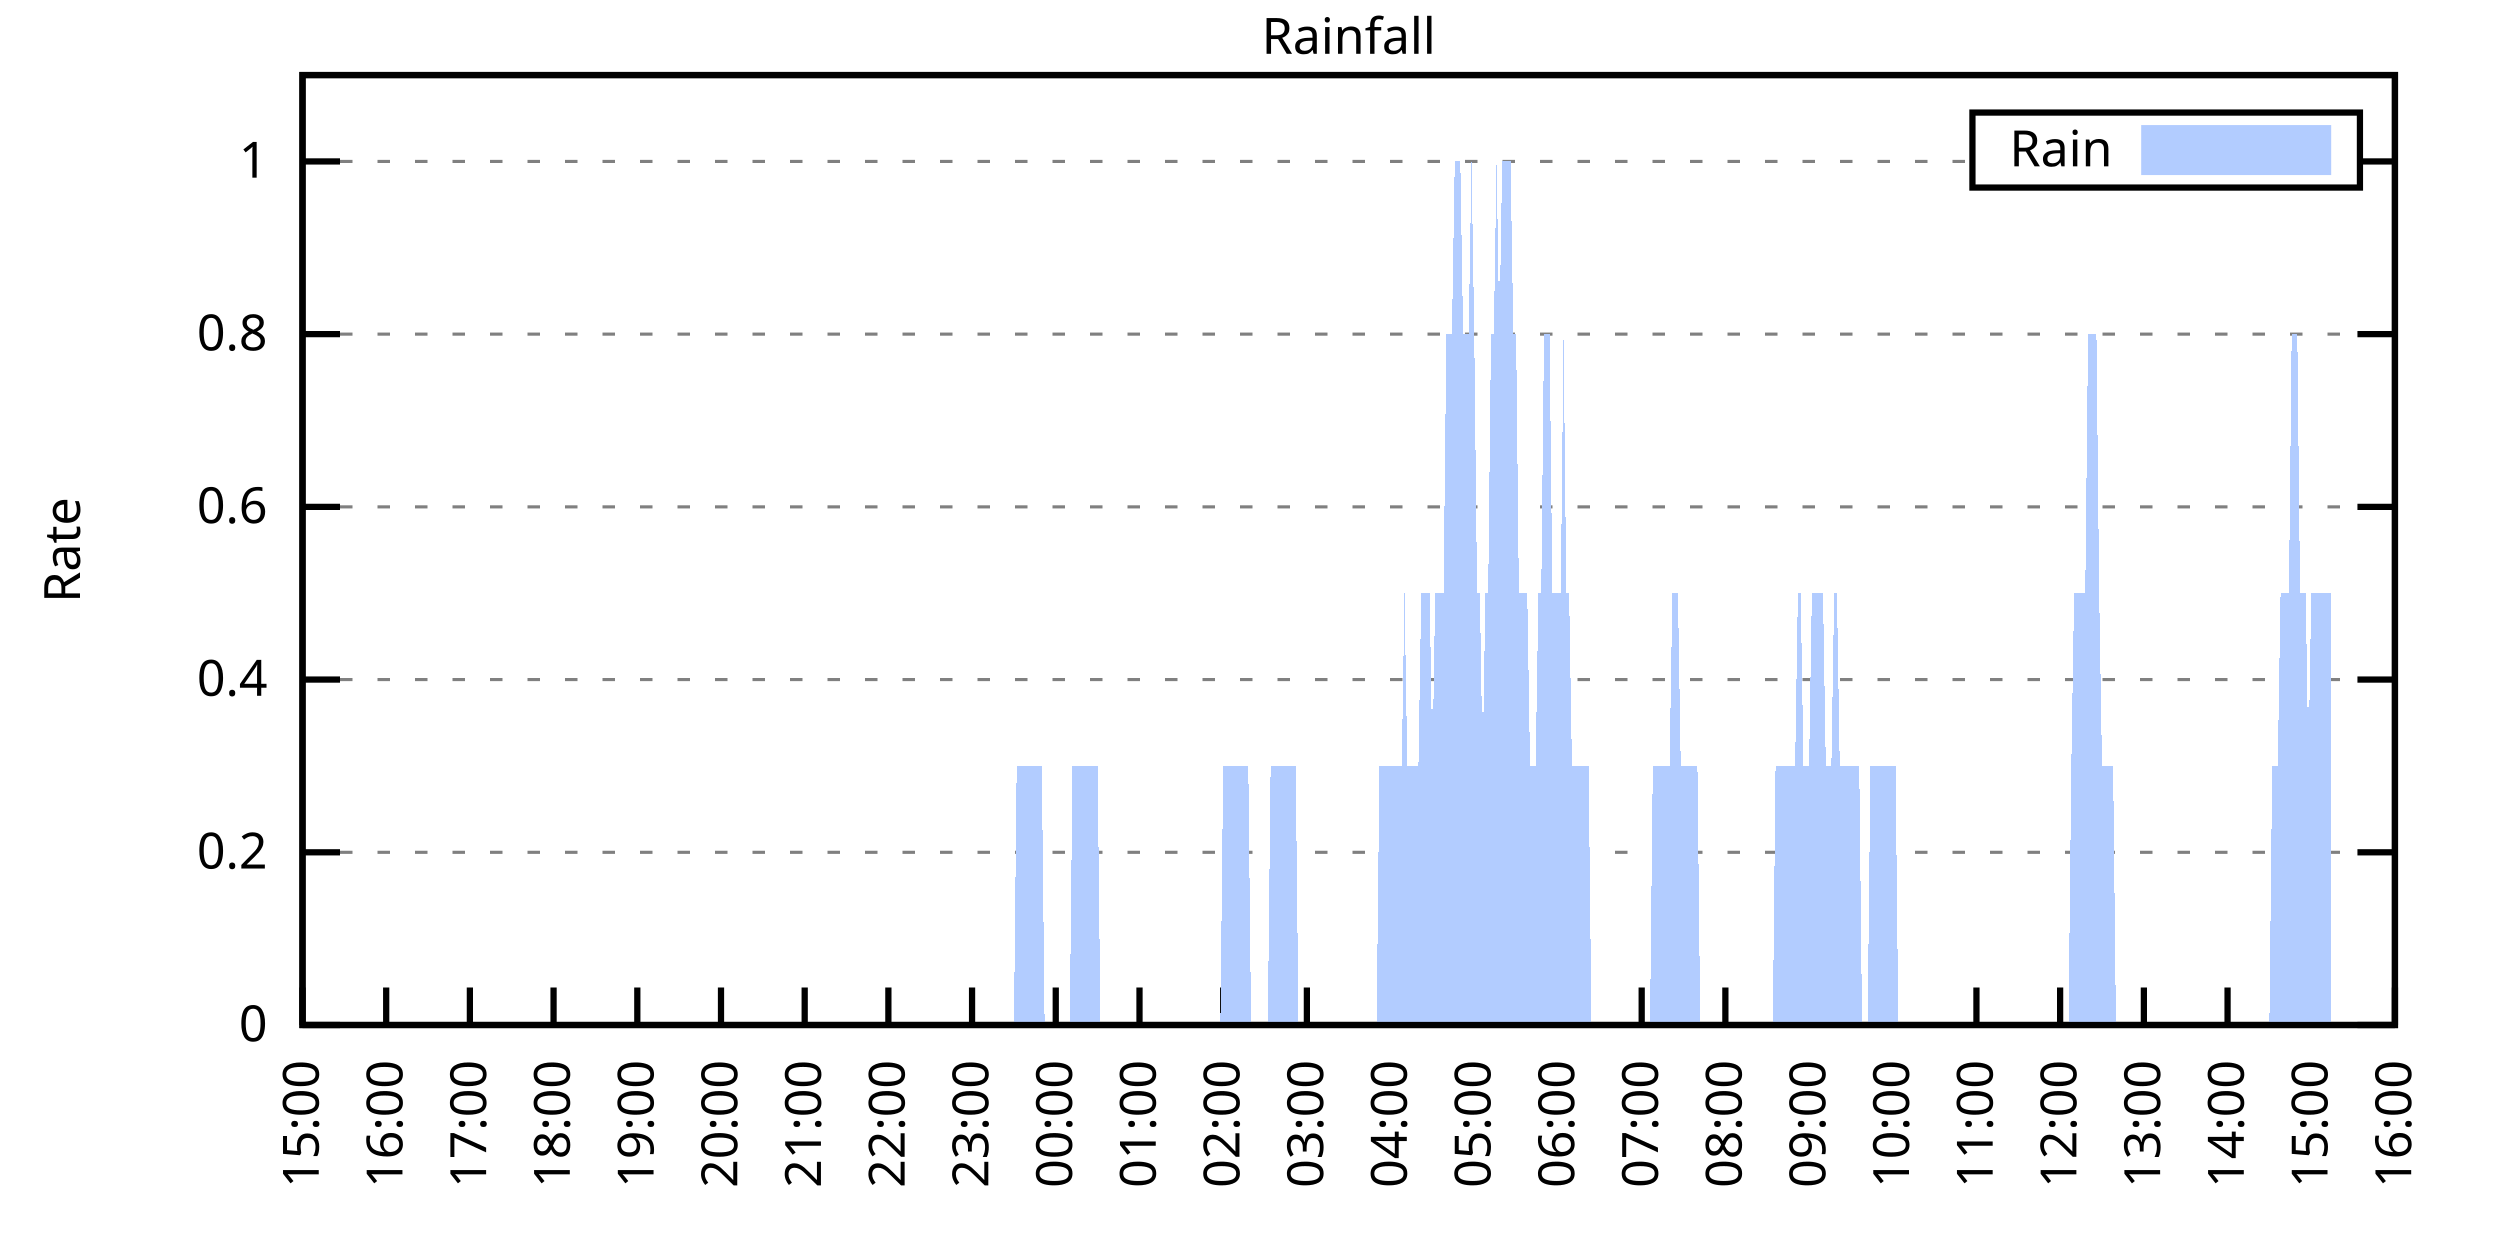
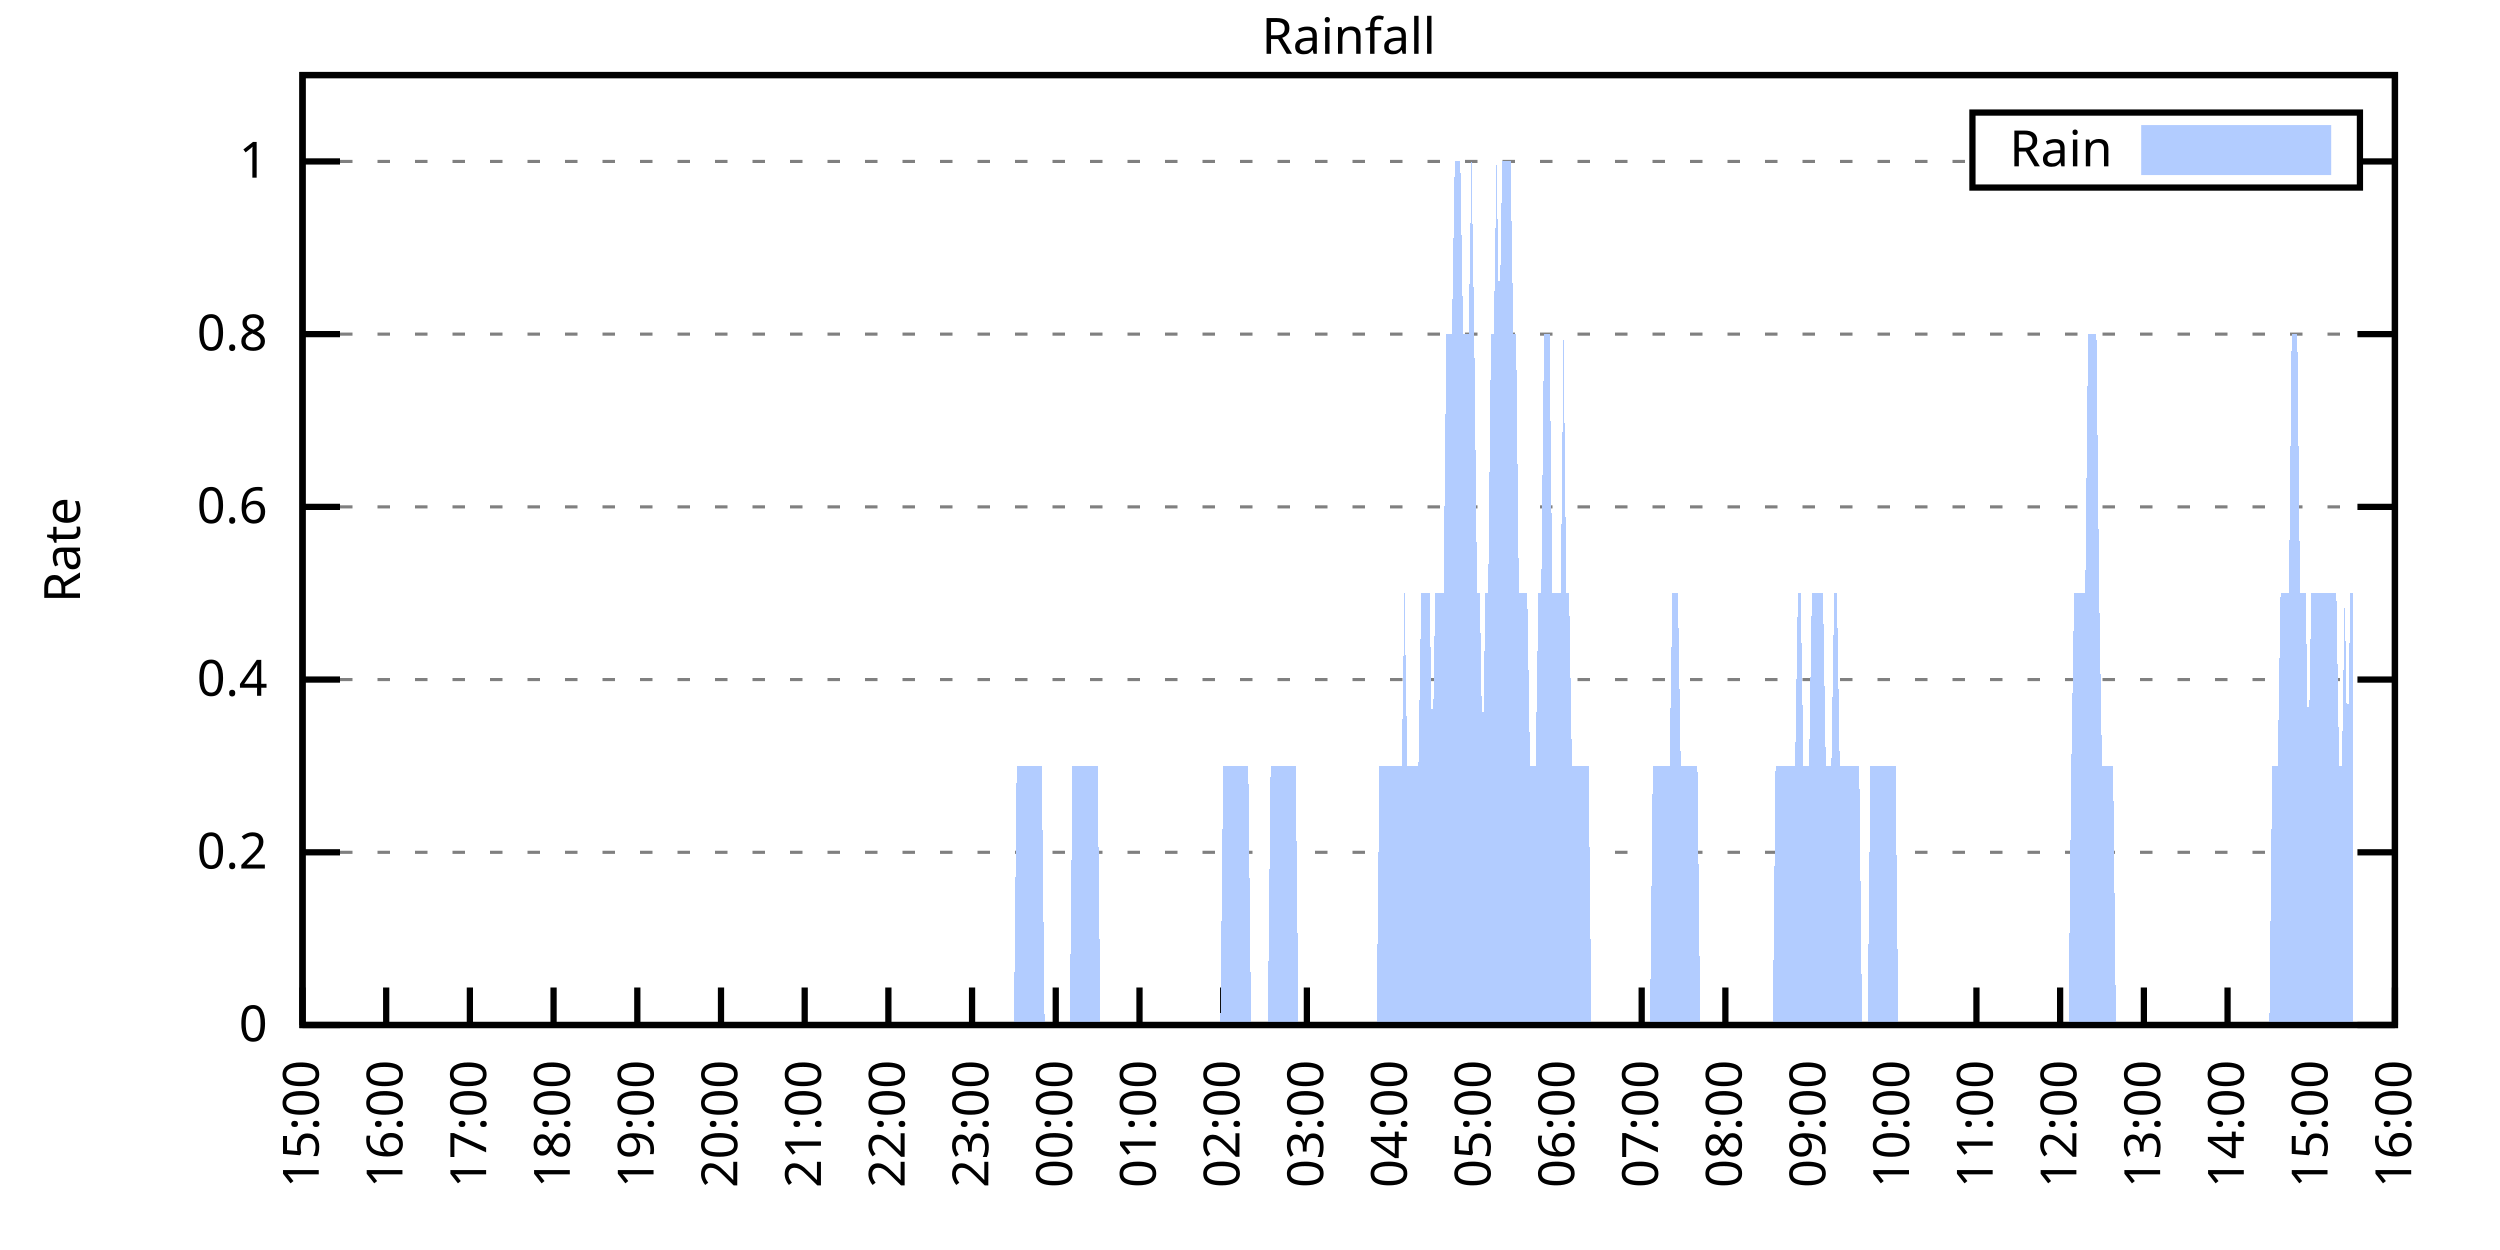
<svg xmlns="http://www.w3.org/2000/svg" xmlns:xlink="http://www.w3.org/1999/xlink" width="400" height="200" viewBox="0 0 400 200">
  <g id="gnuplot_canvas">
    <rect x="0" y="0" width="400" height="200" fill="none" />
    <defs>
      <circle id="gpDot" r="0.5" stroke-width="0.5" stroke="currentColor" />
      <path id="gpPt0" stroke-width="0.333" stroke="currentColor" d="M-1,0 h2 M0,-1 v2" />
      <path id="gpPt1" stroke-width="0.333" stroke="currentColor" d="M-1,-1 L1,1 M1,-1 L-1,1" />
      <path id="gpPt2" stroke-width="0.333" stroke="currentColor" d="M-1,0 L1,0 M0,-1 L0,1 M-1,-1 L1,1 M-1,1 L1,-1" />
      <rect id="gpPt3" stroke-width="0.333" stroke="currentColor" x="-1" y="-1" width="2" height="2" />
      <rect id="gpPt4" stroke-width="0.333" stroke="currentColor" fill="currentColor" x="-1" y="-1" width="2" height="2" />
      <circle id="gpPt5" stroke-width="0.333" stroke="currentColor" cx="0" cy="0" r="1" />
      <use xlink:href="#gpPt5" id="gpPt6" fill="currentColor" stroke="none" />
      <path id="gpPt7" stroke-width="0.333" stroke="currentColor" d="M0,-1.33 L-1.33,0.67 L1.33,0.67 z" />
      <use xlink:href="#gpPt7" id="gpPt8" fill="currentColor" stroke="none" />
      <use xlink:href="#gpPt7" id="gpPt9" stroke="currentColor" transform="rotate(180)" />
      <use xlink:href="#gpPt9" id="gpPt10" fill="currentColor" stroke="none" />
      <use xlink:href="#gpPt3" id="gpPt11" stroke="currentColor" transform="rotate(45)" />
      <use xlink:href="#gpPt11" id="gpPt12" fill="currentColor" stroke="none" />
      <path id="gpPt13" stroke-width="0.333" stroke="currentColor" d="M0,1.330 L1.265,0.411 L0.782,-1.067 L-0.782,-1.076 L-1.265,0.411 z" />
      <use xlink:href="#gpPt13" id="gpPt14" fill="currentColor" stroke="none" />
      <filter id="textbox" filterUnits="objectBoundingBox" x="0" y="0" height="1" width="1">
        <feFlood flood-color="white" flood-opacity="1" result="bgnd" />
        <feComposite in="SourceGraphic" in2="bgnd" operator="atop" />
      </filter>
      <filter id="greybox" filterUnits="objectBoundingBox" x="0" y="0" height="1" width="1">
        <feFlood flood-color="lightgrey" flood-opacity="1" result="grey" />
        <feComposite in="SourceGraphic" in2="grey" operator="atop" />
      </filter>
    </defs>
    <g fill="none" color="white" stroke="currentColor" stroke-width="1.00" stroke-linecap="butt" stroke-linejoin="miter">
</g>
    <g fill="none" color="black" stroke="currentColor" stroke-width="1.00" stroke-linecap="butt" stroke-linejoin="miter">
      <g stroke="none" shape-rendering="crispEdges">
        <polygon fill="rgb(255, 255, 255)" points="48.40,164.00 383.18,164.00 383.18,12.02 48.40,12.02 " />
      </g>
    </g>
    <g fill="none" color="black" stroke="currentColor" stroke-width="1.00" stroke-linecap="butt" stroke-linejoin="miter">
</g>
    <g fill="none" color="black" stroke="black" stroke-width="0.50" stroke-linecap="butt" stroke-linejoin="miter">
</g>
    <g fill="none" color="gray" stroke="currentColor" stroke-width="0.50" stroke-linecap="butt" stroke-linejoin="miter">
      <path stroke="gray" stroke-dasharray="2,4" class="gridline" d="M48.40,164.00 L383.19,164.00  " />
    </g>
    <g fill="none" color="gray" stroke="gray" stroke-width="1.00" stroke-linecap="butt" stroke-linejoin="miter">
</g>
    <g fill="none" color="black" stroke="currentColor" stroke-width="1.00" stroke-linecap="butt" stroke-linejoin="miter">
      <path stroke="black" d="M48.40,164.00 L54.40,164.00 M383.19,164.00 L377.19,164.00  " />
      <g transform="translate(42.80,166.60)" stroke="none" fill="black" font-family="Sans" font-size="8.00" text-anchor="end">
        <text>
          <tspan font-family="Sans"> 0</tspan>
        </text>
      </g>
    </g>
    <g fill="none" color="black" stroke="currentColor" stroke-width="1.00" stroke-linecap="butt" stroke-linejoin="miter">
</g>
    <g fill="none" color="black" stroke="black" stroke-width="0.50" stroke-linecap="butt" stroke-linejoin="miter">
</g>
    <g fill="none" color="gray" stroke="currentColor" stroke-width="0.50" stroke-linecap="butt" stroke-linejoin="miter">
      <path stroke="gray" stroke-dasharray="2,4" class="gridline" d="M48.40,136.37 L383.19,136.37  " />
    </g>
    <g fill="none" color="gray" stroke="gray" stroke-width="1.00" stroke-linecap="butt" stroke-linejoin="miter">
</g>
    <g fill="none" color="black" stroke="currentColor" stroke-width="1.00" stroke-linecap="butt" stroke-linejoin="miter">
      <path stroke="black" d="M48.40,136.37 L54.40,136.37 M383.19,136.37 L377.19,136.37  " />
      <g transform="translate(42.80,138.97)" stroke="none" fill="black" font-family="Sans" font-size="8.00" text-anchor="end">
        <text>
          <tspan font-family="Sans"> 0.2</tspan>
        </text>
      </g>
    </g>
    <g fill="none" color="black" stroke="currentColor" stroke-width="1.00" stroke-linecap="butt" stroke-linejoin="miter">
</g>
    <g fill="none" color="black" stroke="black" stroke-width="0.50" stroke-linecap="butt" stroke-linejoin="miter">
</g>
    <g fill="none" color="gray" stroke="currentColor" stroke-width="0.50" stroke-linecap="butt" stroke-linejoin="miter">
      <path stroke="gray" stroke-dasharray="2,4" class="gridline" d="M48.40,108.73 L383.19,108.73  " />
    </g>
    <g fill="none" color="gray" stroke="gray" stroke-width="1.00" stroke-linecap="butt" stroke-linejoin="miter">
</g>
    <g fill="none" color="black" stroke="currentColor" stroke-width="1.00" stroke-linecap="butt" stroke-linejoin="miter">
      <path stroke="black" d="M48.40,108.73 L54.40,108.73 M383.19,108.73 L377.19,108.73  " />
      <g transform="translate(42.80,111.33)" stroke="none" fill="black" font-family="Sans" font-size="8.00" text-anchor="end">
        <text>
          <tspan font-family="Sans"> 0.4</tspan>
        </text>
      </g>
    </g>
    <g fill="none" color="black" stroke="currentColor" stroke-width="1.00" stroke-linecap="butt" stroke-linejoin="miter">
</g>
    <g fill="none" color="black" stroke="black" stroke-width="0.50" stroke-linecap="butt" stroke-linejoin="miter">
</g>
    <g fill="none" color="gray" stroke="currentColor" stroke-width="0.50" stroke-linecap="butt" stroke-linejoin="miter">
      <path stroke="gray" stroke-dasharray="2,4" class="gridline" d="M48.40,81.10 L383.19,81.10  " />
    </g>
    <g fill="none" color="gray" stroke="gray" stroke-width="1.00" stroke-linecap="butt" stroke-linejoin="miter">
</g>
    <g fill="none" color="black" stroke="currentColor" stroke-width="1.00" stroke-linecap="butt" stroke-linejoin="miter">
      <path stroke="black" d="M48.40,81.10 L54.40,81.10 M383.19,81.10 L377.19,81.10  " />
      <g transform="translate(42.80,83.70)" stroke="none" fill="black" font-family="Sans" font-size="8.00" text-anchor="end">
        <text>
          <tspan font-family="Sans"> 0.6</tspan>
        </text>
      </g>
    </g>
    <g fill="none" color="black" stroke="currentColor" stroke-width="1.00" stroke-linecap="butt" stroke-linejoin="miter">
</g>
    <g fill="none" color="black" stroke="black" stroke-width="0.50" stroke-linecap="butt" stroke-linejoin="miter">
</g>
    <g fill="none" color="gray" stroke="currentColor" stroke-width="0.50" stroke-linecap="butt" stroke-linejoin="miter">
      <path stroke="gray" stroke-dasharray="2,4" class="gridline" d="M48.40,53.46 L383.19,53.46  " />
    </g>
    <g fill="none" color="gray" stroke="gray" stroke-width="1.00" stroke-linecap="butt" stroke-linejoin="miter">
</g>
    <g fill="none" color="black" stroke="currentColor" stroke-width="1.00" stroke-linecap="butt" stroke-linejoin="miter">
      <path stroke="black" d="M48.40,53.46 L54.40,53.46 M383.19,53.46 L377.19,53.46  " />
      <g transform="translate(42.80,56.06)" stroke="none" fill="black" font-family="Sans" font-size="8.00" text-anchor="end">
        <text>
          <tspan font-family="Sans"> 0.8</tspan>
        </text>
      </g>
    </g>
    <g fill="none" color="black" stroke="currentColor" stroke-width="1.00" stroke-linecap="butt" stroke-linejoin="miter">
</g>
    <g fill="none" color="black" stroke="black" stroke-width="0.50" stroke-linecap="butt" stroke-linejoin="miter">
</g>
    <g fill="none" color="gray" stroke="currentColor" stroke-width="0.50" stroke-linecap="butt" stroke-linejoin="miter">
      <path stroke="gray" stroke-dasharray="2,4" class="gridline" d="M48.40,25.83 L315.59,25.83 M377.59,25.83 L383.19,25.83  " />
    </g>
    <g fill="none" color="gray" stroke="gray" stroke-width="1.00" stroke-linecap="butt" stroke-linejoin="miter">
</g>
    <g fill="none" color="black" stroke="currentColor" stroke-width="1.00" stroke-linecap="butt" stroke-linejoin="miter">
      <path stroke="black" d="M48.40,25.83 L54.40,25.83 M383.19,25.83 L377.19,25.83  " />
      <g transform="translate(42.80,28.43)" stroke="none" fill="black" font-family="Sans" font-size="8.00" text-anchor="end">
        <text>
          <tspan font-family="Sans"> 1</tspan>
        </text>
      </g>
    </g>
    <g fill="none" color="black" stroke="currentColor" stroke-width="1.00" stroke-linecap="butt" stroke-linejoin="miter">
      <path stroke="black" d="M48.40,164.00 L48.40,158.00  " />
      <g transform="translate(51.00,169.60) rotate(270.00)" stroke="none" fill="black" font-family="Sans" font-size="8.00" text-anchor="end">
        <text>
          <tspan font-family="Sans">15:00</tspan>
        </text>
      </g>
    </g>
    <g fill="none" color="black" stroke="currentColor" stroke-width="1.00" stroke-linecap="butt" stroke-linejoin="miter">
      <path stroke="black" d="M61.79,164.00 L61.79,158.00  " />
      <g transform="translate(64.39,169.60) rotate(270.00)" stroke="none" fill="black" font-family="Sans" font-size="8.00" text-anchor="end">
        <text>
          <tspan font-family="Sans">16:00</tspan>
        </text>
      </g>
    </g>
    <g fill="none" color="black" stroke="currentColor" stroke-width="1.00" stroke-linecap="butt" stroke-linejoin="miter">
      <path stroke="black" d="M75.18,164.00 L75.18,158.00  " />
      <g transform="translate(77.78,169.60) rotate(270.00)" stroke="none" fill="black" font-family="Sans" font-size="8.00" text-anchor="end">
        <text>
          <tspan font-family="Sans">17:00</tspan>
        </text>
      </g>
    </g>
    <g fill="none" color="black" stroke="currentColor" stroke-width="1.00" stroke-linecap="butt" stroke-linejoin="miter">
      <path stroke="black" d="M88.57,164.00 L88.57,158.00  " />
      <g transform="translate(91.17,169.60) rotate(270.00)" stroke="none" fill="black" font-family="Sans" font-size="8.00" text-anchor="end">
        <text>
          <tspan font-family="Sans">18:00</tspan>
        </text>
      </g>
    </g>
    <g fill="none" color="black" stroke="currentColor" stroke-width="1.00" stroke-linecap="butt" stroke-linejoin="miter">
      <path stroke="black" d="M101.97,164.00 L101.97,158.00  " />
      <g transform="translate(104.57,169.60) rotate(270.00)" stroke="none" fill="black" font-family="Sans" font-size="8.00" text-anchor="end">
        <text>
          <tspan font-family="Sans">19:00</tspan>
        </text>
      </g>
    </g>
    <g fill="none" color="black" stroke="currentColor" stroke-width="1.00" stroke-linecap="butt" stroke-linejoin="miter">
      <path stroke="black" d="M115.36,164.00 L115.36,158.00  " />
      <g transform="translate(117.96,169.60) rotate(270.00)" stroke="none" fill="black" font-family="Sans" font-size="8.00" text-anchor="end">
        <text>
          <tspan font-family="Sans">20:00</tspan>
        </text>
      </g>
    </g>
    <g fill="none" color="black" stroke="currentColor" stroke-width="1.00" stroke-linecap="butt" stroke-linejoin="miter">
      <path stroke="black" d="M128.75,164.00 L128.75,158.00  " />
      <g transform="translate(131.35,169.60) rotate(270.00)" stroke="none" fill="black" font-family="Sans" font-size="8.00" text-anchor="end">
        <text>
          <tspan font-family="Sans">21:00</tspan>
        </text>
      </g>
    </g>
    <g fill="none" color="black" stroke="currentColor" stroke-width="1.00" stroke-linecap="butt" stroke-linejoin="miter">
      <path stroke="black" d="M142.14,164.00 L142.14,158.00  " />
      <g transform="translate(144.74,169.60) rotate(270.00)" stroke="none" fill="black" font-family="Sans" font-size="8.00" text-anchor="end">
        <text>
          <tspan font-family="Sans">22:00</tspan>
        </text>
      </g>
    </g>
    <g fill="none" color="black" stroke="currentColor" stroke-width="1.00" stroke-linecap="butt" stroke-linejoin="miter">
      <path stroke="black" d="M155.53,164.00 L155.53,158.00  " />
      <g transform="translate(158.13,169.60) rotate(270.00)" stroke="none" fill="black" font-family="Sans" font-size="8.00" text-anchor="end">
        <text>
          <tspan font-family="Sans">23:00</tspan>
        </text>
      </g>
    </g>
    <g fill="none" color="black" stroke="currentColor" stroke-width="1.00" stroke-linecap="butt" stroke-linejoin="miter">
      <path stroke="black" d="M168.92,164.00 L168.92,158.00  " />
      <g transform="translate(171.52,169.60) rotate(270.00)" stroke="none" fill="black" font-family="Sans" font-size="8.00" text-anchor="end">
        <text>
          <tspan font-family="Sans">00:00</tspan>
        </text>
      </g>
    </g>
    <g fill="none" color="black" stroke="currentColor" stroke-width="1.00" stroke-linecap="butt" stroke-linejoin="miter">
      <path stroke="black" d="M182.32,164.00 L182.32,158.00  " />
      <g transform="translate(184.92,169.60) rotate(270.00)" stroke="none" fill="black" font-family="Sans" font-size="8.00" text-anchor="end">
        <text>
          <tspan font-family="Sans">01:00</tspan>
        </text>
      </g>
    </g>
    <g fill="none" color="black" stroke="currentColor" stroke-width="1.00" stroke-linecap="butt" stroke-linejoin="miter">
      <path stroke="black" d="M195.71,164.00 L195.71,158.00  " />
      <g transform="translate(198.31,169.60) rotate(270.00)" stroke="none" fill="black" font-family="Sans" font-size="8.00" text-anchor="end">
        <text>
          <tspan font-family="Sans">02:00</tspan>
        </text>
      </g>
    </g>
    <g fill="none" color="black" stroke="currentColor" stroke-width="1.00" stroke-linecap="butt" stroke-linejoin="miter">
      <path stroke="black" d="M209.10,164.00 L209.10,158.00  " />
      <g transform="translate(211.70,169.60) rotate(270.00)" stroke="none" fill="black" font-family="Sans" font-size="8.00" text-anchor="end">
        <text>
          <tspan font-family="Sans">03:00</tspan>
        </text>
      </g>
    </g>
    <g fill="none" color="black" stroke="currentColor" stroke-width="1.00" stroke-linecap="butt" stroke-linejoin="miter">
      <path stroke="black" d="M222.49,164.00 L222.49,158.00  " />
      <g transform="translate(225.09,169.60) rotate(270.00)" stroke="none" fill="black" font-family="Sans" font-size="8.00" text-anchor="end">
        <text>
          <tspan font-family="Sans">04:00</tspan>
        </text>
      </g>
    </g>
    <g fill="none" color="black" stroke="currentColor" stroke-width="1.00" stroke-linecap="butt" stroke-linejoin="miter">
      <path stroke="black" d="M235.88,164.00 L235.88,158.00  " />
      <g transform="translate(238.48,169.60) rotate(270.00)" stroke="none" fill="black" font-family="Sans" font-size="8.00" text-anchor="end">
        <text>
          <tspan font-family="Sans">05:00</tspan>
        </text>
      </g>
    </g>
    <g fill="none" color="black" stroke="currentColor" stroke-width="1.00" stroke-linecap="butt" stroke-linejoin="miter">
      <path stroke="black" d="M249.27,164.00 L249.27,158.00  " />
      <g transform="translate(251.87,169.60) rotate(270.00)" stroke="none" fill="black" font-family="Sans" font-size="8.00" text-anchor="end">
        <text>
          <tspan font-family="Sans">06:00</tspan>
        </text>
      </g>
    </g>
    <g fill="none" color="black" stroke="currentColor" stroke-width="1.00" stroke-linecap="butt" stroke-linejoin="miter">
      <path stroke="black" d="M262.67,164.00 L262.67,158.00  " />
      <g transform="translate(265.27,169.60) rotate(270.00)" stroke="none" fill="black" font-family="Sans" font-size="8.00" text-anchor="end">
        <text>
          <tspan font-family="Sans">07:00</tspan>
        </text>
      </g>
    </g>
    <g fill="none" color="black" stroke="currentColor" stroke-width="1.00" stroke-linecap="butt" stroke-linejoin="miter">
      <path stroke="black" d="M276.06,164.00 L276.06,158.00  " />
      <g transform="translate(278.66,169.60) rotate(270.00)" stroke="none" fill="black" font-family="Sans" font-size="8.00" text-anchor="end">
        <text>
          <tspan font-family="Sans">08:00</tspan>
        </text>
      </g>
    </g>
    <g fill="none" color="black" stroke="currentColor" stroke-width="1.00" stroke-linecap="butt" stroke-linejoin="miter">
      <path stroke="black" d="M289.45,164.00 L289.45,158.00  " />
      <g transform="translate(292.05,169.60) rotate(270.00)" stroke="none" fill="black" font-family="Sans" font-size="8.00" text-anchor="end">
        <text>
          <tspan font-family="Sans">09:00</tspan>
        </text>
      </g>
    </g>
    <g fill="none" color="black" stroke="currentColor" stroke-width="1.00" stroke-linecap="butt" stroke-linejoin="miter">
      <path stroke="black" d="M302.84,164.00 L302.84,158.00  " />
      <g transform="translate(305.44,169.60) rotate(270.00)" stroke="none" fill="black" font-family="Sans" font-size="8.00" text-anchor="end">
        <text>
          <tspan font-family="Sans">10:00</tspan>
        </text>
      </g>
    </g>
    <g fill="none" color="black" stroke="currentColor" stroke-width="1.00" stroke-linecap="butt" stroke-linejoin="miter">
      <path stroke="black" d="M316.23,164.00 L316.23,158.00  " />
      <g transform="translate(318.83,169.60) rotate(270.00)" stroke="none" fill="black" font-family="Sans" font-size="8.00" text-anchor="end">
        <text>
          <tspan font-family="Sans">11:00</tspan>
        </text>
      </g>
    </g>
    <g fill="none" color="black" stroke="currentColor" stroke-width="1.00" stroke-linecap="butt" stroke-linejoin="miter">
      <path stroke="black" d="M329.62,164.00 L329.62,158.00  " />
      <g transform="translate(332.22,169.60) rotate(270.00)" stroke="none" fill="black" font-family="Sans" font-size="8.00" text-anchor="end">
        <text>
          <tspan font-family="Sans">12:00</tspan>
        </text>
      </g>
    </g>
    <g fill="none" color="black" stroke="currentColor" stroke-width="1.00" stroke-linecap="butt" stroke-linejoin="miter">
      <path stroke="black" d="M343.02,164.00 L343.02,158.00  " />
      <g transform="translate(345.62,169.60) rotate(270.00)" stroke="none" fill="black" font-family="Sans" font-size="8.00" text-anchor="end">
        <text>
          <tspan font-family="Sans">13:00</tspan>
        </text>
      </g>
    </g>
    <g fill="none" color="black" stroke="currentColor" stroke-width="1.00" stroke-linecap="butt" stroke-linejoin="miter">
      <path stroke="black" d="M356.41,164.00 L356.41,158.00  " />
      <g transform="translate(359.01,169.60) rotate(270.00)" stroke="none" fill="black" font-family="Sans" font-size="8.00" text-anchor="end">
        <text>
          <tspan font-family="Sans">14:00</tspan>
        </text>
      </g>
    </g>
    <g fill="none" color="black" stroke="currentColor" stroke-width="1.00" stroke-linecap="butt" stroke-linejoin="miter">
      <path stroke="black" d="M369.80,164.00 L369.80,158.00  " />
      <g transform="translate(372.40,169.60) rotate(270.00)" stroke="none" fill="black" font-family="Sans" font-size="8.00" text-anchor="end">
        <text>
          <tspan font-family="Sans">15:00</tspan>
        </text>
      </g>
    </g>
    <g fill="none" color="black" stroke="currentColor" stroke-width="1.00" stroke-linecap="butt" stroke-linejoin="miter">
      <path stroke="black" d="M383.19,164.00 L383.19,158.00  " />
      <g transform="translate(385.79,169.60) rotate(270.00)" stroke="none" fill="black" font-family="Sans" font-size="8.00" text-anchor="end">
        <text>
          <tspan font-family="Sans">16:00</tspan>
        </text>
      </g>
    </g>
    <g fill="none" color="black" stroke="currentColor" stroke-width="1.00" stroke-linecap="butt" stroke-linejoin="miter">
</g>
    <g fill="none" color="black" stroke="currentColor" stroke-width="1.00" stroke-linecap="butt" stroke-linejoin="miter">
      <path stroke="black" d="M48.40,12.01 L48.40,164.00 L383.19,164.00 L383.19,12.01 L48.40,12.01 Z  " />
    </g>
    <g fill="none" color="black" stroke="currentColor" stroke-width="1.00" stroke-linecap="butt" stroke-linejoin="miter">
</g>
    <g fill="none" color="black" stroke="currentColor" stroke-width="1.00" stroke-linecap="butt" stroke-linejoin="miter">
      <path stroke="black" d="M315.59,30.01 L315.59,18.01 L377.59,18.01 L377.59,30.01 L315.59,30.01 Z  " />
    </g>
    <g id="Rainfall_plot_1">
      <g fill="none" color="white" stroke="black" stroke-width="2.00" stroke-linecap="butt" stroke-linejoin="miter">
</g>
      <g fill="none" color="black" stroke="currentColor" stroke-width="2.00" stroke-linecap="butt" stroke-linejoin="miter">
        <g transform="translate(337.99,26.61)" stroke="none" fill="black" font-family="Sans" font-size="8.00" text-anchor="end">
          <text>
            <tspan font-family="Sans">Rain</tspan>
          </text>
        </g>
      </g>
      <g fill="none" color="black" stroke="currentColor" stroke-width="2.00" stroke-linecap="butt" stroke-linejoin="miter">
        <g stroke="none" shape-rendering="crispEdges">
          <polygon fill="rgb(178, 204, 255)" points="343.59,27.01 371.99,27.01 371.99,21.01 343.59,21.01 " />
        </g>
        <path stroke="rgb(178, 204, 255)" d="M343.59,27.01 L371.99,27.01 L371.99,21.01 L343.59,21.01 L343.59,27.01 Z  " />
      </g>
      <g fill="none" color="black" stroke="currentColor" stroke-width="2.00" stroke-linecap="butt" stroke-linejoin="miter">
        <g stroke="none" shape-rendering="crispEdges">
-           <polygon fill="rgb(178, 204, 255)" points="51.97,164.00 52.42,164.00 52.86,164.00 53.31,164.00 53.76,164.00 54.20,164.00 54.65,164.00 55.10,164.00 55.54,164.00 55.99,164.00 56.43,164.00 56.88,164.00 57.33,164.00 57.77,164.00 58.22,164.00 58.67,164.00 59.11,164.00 59.56,164.00 60.01,164.00 60.45,164.00 60.90,164.00 61.35,164.00 61.79,164.00 62.24,164.00 62.68,164.00 63.13,164.00 63.58,164.00 64.02,164.00 64.47,164.00 64.92,164.00 65.36,164.00 65.81,164.00 66.26,164.00 66.70,164.00 67.15,164.00 67.59,164.00 68.04,164.00 68.49,164.00 68.93,164.00 69.38,164.00 69.83,164.00 70.27,164.00 70.72,164.00 71.17,164.00 71.61,164.00 72.06,164.00 72.50,164.00 72.95,164.00 73.40,164.00 73.84,164.00 74.29,164.00 74.74,164.00 75.18,164.00 75.63,164.00 76.08,164.00 76.52,164.00 76.97,164.00 77.42,164.00 77.86,164.00 78.31,164.00 78.75,164.00 79.20,164.00 79.65,164.00 80.09,164.00 80.54,164.00 80.99,164.00 81.43,164.00 81.88,164.00 82.33,164.00 82.77,164.00 83.22,164.00 83.66,164.00 84.11,164.00 84.56,164.00 85.00,164.00 85.45,164.00 85.90,164.00 86.34,164.00 86.79,164.00 87.24,164.00 87.68,164.00 88.13,164.00 88.57,164.00 89.02,164.00 89.47,164.00 89.91,164.00 90.36,164.00 90.81,164.00 91.25,164.00 91.70,164.00 92.15,164.00 92.59,164.00 93.04,164.00 93.49,164.00 93.93,164.00 94.38,164.00 94.82,164.00 95.27,164.00 95.72,164.00 96.16,164.00 96.61,164.00 97.06,164.00 97.50,164.00 97.95,164.00 98.40,164.00 98.84,164.00 99.29,164.00 99.73,164.00 100.18,164.00 100.63,164.00 101.07,164.00 101.52,164.00 101.97,164.00 102.41,164.00 102.86,164.00 103.31,164.00 103.75,164.00 104.20,164.00 104.64,164.00 105.09,164.00 105.54,164.00 105.98,164.00 106.43,164.00 106.88,164.00 107.32,164.00 107.77,164.00 108.22,164.00 108.66,164.00 109.11,164.00 109.55,164.00 110.00,164.00 110.45,164.00 110.89,164.00 111.34,164.00 111.79,164.00 112.23,164.00 112.68,164.00 113.13,164.00 113.57,164.00 114.02,164.00 114.47,164.00 114.91,164.00 115.36,164.00 115.80,164.00 116.25,164.00 116.70,164.00 117.14,164.00 117.59,164.00 118.04,164.00 118.48,164.00 118.93,164.00 119.38,164.00 119.82,164.00 120.27,164.00 120.71,164.00 121.16,164.00 121.61,164.00 122.05,164.00 122.50,164.00 122.95,164.00 123.39,164.00 123.84,164.00 124.29,164.00 124.73,164.00 125.18,164.00 125.62,164.00 126.07,164.00 126.52,164.00 126.96,164.00 127.41,164.00 127.86,164.00 128.30,164.00 128.75,164.00 129.20,164.00 129.64,164.00 130.09,164.00 130.54,164.00 130.98,164.00 131.43,164.00 131.87,164.00 132.32,164.00 132.77,164.00 133.21,164.00 133.66,164.00 134.11,164.00 134.55,164.00 135.00,164.00 135.45,164.00 135.89,164.00 136.34,164.00 136.78,164.00 137.23,164.00 137.68,164.00 138.12,164.00 138.57,164.00 139.02,164.00 139.46,164.00 139.91,164.00 140.36,164.00 140.80,164.00 141.25,164.00 141.69,164.00 142.14,164.00 142.59,164.00 143.03,164.00 143.48,164.00 143.93,164.00 144.37,164.00 144.82,164.00 145.27,164.00 145.71,164.00 146.16,164.00 146.61,164.00 147.05,164.00 147.50,164.00 147.94,164.00 148.39,164.00 148.84,164.00 149.28,164.00 149.73,164.00 150.18,164.00 150.62,164.00 151.07,164.00 151.52,164.00 151.96,164.00 152.41,164.00 152.85,164.00 153.30,164.00 153.75,164.00 154.19,164.00 154.64,164.00 155.09,164.00 155.53,164.00 155.98,164.00 156.43,164.00 156.87,164.00 157.32,164.00 157.76,164.00 158.21,164.00 158.66,164.00 159.10,164.00 159.55,164.00 160.00,164.00 160.44,164.00 160.89,164.00 161.34,164.00 161.78,164.00 162.23,164.00 162.67,122.55 163.12,122.55 163.57,122.55 164.01,122.55 164.46,122.55 164.91,122.55 165.35,122.55 165.80,122.55 166.25,122.55 166.69,122.55 167.14,164.00 167.59,164.00 168.03,164.00 168.48,164.00 168.92,164.00 169.37,164.00 169.82,164.00 170.26,164.00 170.71,164.00 171.16,164.00 171.60,122.55 172.05,122.55 172.50,122.55 172.94,122.55 173.39,122.55 173.83,122.55 174.28,122.55 174.73,122.55 175.17,122.55 175.62,122.55 176.07,164.00 176.51,164.00 176.96,164.00 177.41,164.00 177.85,164.00 178.30,164.00 178.74,164.00 179.19,164.00 179.64,164.00 180.08,164.00 180.53,164.00 180.98,164.00 181.42,164.00 181.87,164.00 182.32,164.00 182.76,164.00 183.21,164.00 183.66,164.00 184.10,164.00 184.55,164.00 184.99,164.00 185.44,164.00 185.89,164.00 186.33,164.00 186.78,164.00 187.23,164.00 187.67,164.00 188.12,164.00 188.57,164.00 189.01,164.00 189.46,164.00 189.90,164.00 190.35,164.00 190.80,164.00 191.24,164.00 191.69,164.00 192.14,164.00 192.58,164.00 193.03,164.00 193.48,164.00 193.92,164.00 194.37,164.00 194.81,164.00 195.26,164.00 195.71,122.55 196.15,122.55 196.60,122.55 197.05,122.55 197.49,122.55 197.94,122.55 198.39,122.55 198.83,122.55 199.28,122.55 199.73,122.55 200.17,164.00 200.62,164.00 201.06,164.00 201.51,164.00 201.96,164.00 202.40,164.00 202.85,164.00 203.30,122.55 203.74,122.55 204.19,122.55 204.64,122.55 205.08,122.55 205.53,122.55 205.97,122.55 206.42,122.55 206.87,122.55 207.31,122.55 207.76,164.00 208.21,164.00 208.65,164.00 209.10,164.00 209.55,164.00 209.99,164.00 210.44,164.00 210.88,164.00 211.33,164.00 211.78,164.00 212.22,164.00 212.67,164.00 213.12,164.00 213.56,164.00 214.01,164.00 214.46,164.00 214.90,164.00 215.35,164.00 215.80,164.00 216.24,164.00 216.69,164.00 217.13,164.00 217.58,164.00 218.03,164.00 218.47,164.00 218.92,164.00 219.37,164.00 219.81,164.00 220.26,164.00 220.71,122.55 221.15,122.55 221.60,122.55 222.04,122.55 222.49,122.55 222.94,122.55 223.38,122.55 223.83,122.55 224.28,122.55 224.72,94.91 225.17,122.55 225.62,122.55 226.06,122.55 226.51,122.55 226.95,122.55 227.40,94.91 227.85,94.91 228.29,94.91 228.74,94.91 229.19,122.55 229.63,94.91 230.08,94.91 230.53,94.91 230.97,94.91 231.42,53.46 231.86,53.46 232.31,53.46 232.76,25.83 233.20,25.83 233.65,25.83 234.10,53.46 234.54,53.46 234.99,53.46 235.44,25.83 235.88,53.46 236.33,94.91 236.78,94.91 237.22,122.55 237.67,94.91 238.11,94.91 238.56,53.46 239.01,53.46 239.45,25.83 239.90,53.46 240.35,25.83 240.79,25.83 241.24,25.83 241.69,25.83 242.13,53.46 242.58,53.46 243.02,94.91 243.47,94.91 243.92,94.91 244.36,94.91 244.81,122.55 245.26,122.55 245.70,122.55 246.15,94.91 246.60,94.91 247.04,53.46 247.49,53.46 247.93,53.46 248.38,94.91 248.83,94.91 249.27,94.91 249.72,94.91 250.17,53.46 250.61,94.91 251.06,94.91 251.51,122.55 251.95,122.55 252.40,122.55 252.85,122.55 253.29,122.55 253.74,122.55 254.18,122.55 254.63,164.00 255.08,164.00 255.52,164.00 255.97,164.00 256.42,164.00 256.86,164.00 257.31,164.00 257.76,164.00 258.20,164.00 258.65,164.00 259.09,164.00 259.54,164.00 259.99,164.00 260.43,164.00 260.88,164.00 261.33,164.00 261.77,164.00 262.22,164.00 262.67,164.00 263.11,164.00 263.56,164.00 264.00,164.00 264.45,122.55 264.90,122.55 265.34,122.55 265.79,122.55 266.24,122.55 266.68,122.55 267.13,122.55 267.58,94.91 268.02,94.91 268.47,94.91 268.92,122.55 269.36,122.55 269.81,122.55 270.25,122.55 270.70,122.55 271.15,122.55 271.59,122.55 272.04,164.00 272.49,164.00 272.93,164.00 273.38,164.00 273.83,164.00 274.27,164.00 274.72,164.00 275.16,164.00 275.61,164.00 276.06,164.00 276.50,164.00 276.95,164.00 277.40,164.00 277.84,164.00 278.29,164.00 278.74,164.00 279.18,164.00 279.63,164.00 280.07,164.00 280.52,164.00 280.97,164.00 281.41,164.00 281.86,164.00 282.31,164.00 282.75,164.00 283.20,164.00 283.65,164.00 284.09,122.55 284.54,122.55 284.98,122.55 285.43,122.55 285.88,122.55 286.32,122.55 286.77,122.55 287.22,122.55 287.66,94.91 288.11,94.91 288.56,122.55 289.00,122.55 289.45,122.55 289.90,94.91 290.34,94.91 290.79,94.91 291.23,94.91 291.68,94.91 292.13,122.55 292.57,122.55 293.02,122.55 293.47,94.91 293.91,94.91 294.36,122.55 294.81,122.55 295.25,122.55 295.70,122.55 296.14,122.55 296.59,122.55 297.04,122.55 297.48,122.55 297.93,164.00 298.38,164.00 298.82,164.00 299.27,122.55 299.72,122.55 300.16,122.55 300.61,122.55 301.05,122.55 301.50,122.55 301.95,122.55 302.39,122.55 302.84,122.55 303.29,122.55 303.73,164.00 304.18,164.00 304.63,164.00 305.07,164.00 305.52,164.00 305.97,164.00 306.41,164.00 306.86,164.00 307.30,164.00 307.75,164.00 308.20,164.00 308.64,164.00 309.09,164.00 309.54,164.00 309.98,164.00 310.43,164.00 310.88,164.00 311.32,164.00 311.77,164.00 312.21,164.00 312.66,164.00 313.11,164.00 313.55,164.00 314.00,164.00 314.45,164.00 314.89,164.00 315.34,164.00 315.79,164.00 316.23,164.00 316.68,164.00 317.12,164.00 317.57,164.00 318.02,164.00 318.46,164.00 318.91,164.00 319.36,164.00 319.80,164.00 320.25,164.00 320.70,164.00 321.14,164.00 321.59,164.00 322.04,164.00 322.48,164.00 322.93,164.00 323.37,164.00 323.82,164.00 324.27,164.00 324.71,164.00 325.16,164.00 325.61,164.00 326.05,164.00 326.50,164.00 326.95,164.00 327.39,164.00 327.84,164.00 328.28,164.00 328.73,164.00 329.18,164.00 329.62,164.00 330.07,164.00 330.52,164.00 330.96,164.00 331.41,122.55 331.86,94.91 332.30,94.91 332.75,94.91 333.19,94.91 333.64,94.91 334.09,53.46 334.53,53.46 334.98,53.46 335.43,53.46 335.87,94.91 336.32,122.55 336.77,122.55 337.21,122.55 337.66,122.55 338.10,122.55 338.55,164.00 339.00,164.00 339.44,164.00 339.89,164.00 340.34,164.00 340.78,164.00 341.23,164.00 341.68,164.00 342.12,164.00 342.57,164.00 343.02,164.00 343.46,164.00 343.91,164.00 344.35,164.00 344.80,164.00 345.25,164.00 345.69,164.00 346.14,164.00 346.59,164.00 347.03,164.00 347.48,164.00 347.93,164.00 348.37,164.00 348.82,164.00 349.26,164.00 349.71,164.00 350.16,164.00 350.60,164.00 351.05,164.00 351.50,164.00 351.94,164.00 352.39,164.00 352.84,164.00 353.28,164.00 353.73,164.00 354.17,164.00 354.62,164.00 355.07,164.00 355.51,164.00 355.96,164.00 356.41,164.00 356.85,164.00 357.30,164.00 357.75,164.00 358.19,164.00 358.64,164.00 359.09,164.00 359.53,164.00 359.98,164.00 360.42,164.00 360.87,164.00 361.32,164.00 361.76,164.00 362.21,164.00 362.66,164.00 363.10,164.00 363.55,122.55 364.00,122.55 364.44,122.55 364.89,94.91 365.33,94.91 365.78,94.91 366.23,94.91 366.67,53.46 367.12,53.46 367.57,53.46 368.01,94.91 368.46,94.91 368.91,94.91 369.35,122.55 369.80,94.91 370.24,94.91 370.69,94.91 371.14,94.91 371.58,94.91 372.03,94.91 372.48,94.91 372.92,94.91 372.92,164.00 51.97,164.00 " />
+           <polygon fill="rgb(178, 204, 255)" points="55.54,164.00 55.99,164.00 56.43,164.00 56.88,164.00 57.33,164.00 57.77,164.00 58.22,164.00 58.67,164.00 59.11,164.00 59.56,164.00 60.01,164.00 60.45,164.00 60.90,164.00 61.35,164.00 61.79,164.00 62.24,164.00 62.68,164.00 63.13,164.00 63.58,164.00 64.02,164.00 64.47,164.00 64.92,164.00 65.36,164.00 65.81,164.00 66.26,164.00 66.70,164.00 67.15,164.00 67.59,164.00 68.04,164.00 68.49,164.00 68.93,164.00 69.38,164.00 69.83,164.00 70.27,164.00 70.72,164.00 71.17,164.00 71.61,164.00 72.06,164.00 72.50,164.00 72.95,164.00 73.40,164.00 73.84,164.00 74.29,164.00 74.74,164.00 75.18,164.00 75.63,164.00 76.08,164.00 76.52,164.00 76.97,164.00 77.42,164.00 77.86,164.00 78.31,164.00 78.75,164.00 79.20,164.00 79.65,164.00 80.09,164.00 80.54,164.00 80.99,164.00 81.43,164.00 81.88,164.00 82.33,164.00 82.77,164.00 83.22,164.00 83.66,164.00 84.11,164.00 84.56,164.00 85.00,164.00 85.45,164.00 85.90,164.00 86.34,164.00 86.79,164.00 87.24,164.00 87.68,164.00 88.13,164.00 88.57,164.00 89.02,164.00 89.47,164.00 89.91,164.00 90.36,164.00 90.81,164.00 91.25,164.00 91.70,164.00 92.15,164.00 92.59,164.00 93.04,164.00 93.49,164.00 93.93,164.00 94.38,164.00 94.82,164.00 95.27,164.00 95.72,164.00 96.16,164.00 96.61,164.00 97.06,164.00 97.50,164.00 97.95,164.00 98.40,164.00 98.84,164.00 99.29,164.00 99.73,164.00 100.18,164.00 100.63,164.00 101.07,164.00 101.52,164.00 101.97,164.00 102.41,164.00 102.86,164.00 103.31,164.00 103.75,164.00 104.20,164.00 104.64,164.00 105.09,164.00 105.54,164.00 105.98,164.00 106.43,164.00 106.88,164.00 107.32,164.00 107.77,164.00 108.22,164.00 108.66,164.00 109.11,164.00 109.55,164.00 110.00,164.00 110.45,164.00 110.89,164.00 111.34,164.00 111.79,164.00 112.23,164.00 112.68,164.00 113.13,164.00 113.57,164.00 114.02,164.00 114.47,164.00 114.91,164.00 115.36,164.00 115.80,164.00 116.25,164.00 116.70,164.00 117.14,164.00 117.59,164.00 118.04,164.00 118.48,164.00 118.93,164.00 119.38,164.00 119.82,164.00 120.27,164.00 120.71,164.00 121.16,164.00 121.61,164.00 122.05,164.00 122.50,164.00 122.95,164.00 123.39,164.00 123.84,164.00 124.29,164.00 124.73,164.00 125.18,164.00 125.62,164.00 126.07,164.00 126.52,164.00 126.96,164.00 127.41,164.00 127.86,164.00 128.30,164.00 128.75,164.00 129.20,164.00 129.64,164.00 130.09,164.00 130.54,164.00 130.98,164.00 131.43,164.00 131.87,164.00 132.32,164.00 132.77,164.00 133.21,164.00 133.66,164.00 134.11,164.00 134.55,164.00 135.00,164.00 135.45,164.00 135.89,164.00 136.34,164.00 136.78,164.00 137.23,164.00 137.68,164.00 138.12,164.00 138.57,164.00 139.02,164.00 139.46,164.00 139.91,164.00 140.36,164.00 140.80,164.00 141.25,164.00 141.69,164.00 142.14,164.00 142.59,164.00 143.03,164.00 143.48,164.00 143.93,164.00 144.37,164.00 144.82,164.00 145.27,164.00 145.71,164.00 146.16,164.00 146.61,164.00 147.05,164.00 147.50,164.00 147.94,164.00 148.39,164.00 148.84,164.00 149.28,164.00 149.73,164.00 150.18,164.00 150.62,164.00 151.07,164.00 151.52,164.00 151.96,164.00 152.41,164.00 152.85,164.00 153.30,164.00 153.75,164.00 154.19,164.00 154.64,164.00 155.09,164.00 155.53,164.00 155.98,164.00 156.43,164.00 156.87,164.00 157.32,164.00 157.76,164.00 158.21,164.00 158.66,164.00 159.10,164.00 159.55,164.00 160.00,164.00 160.44,164.00 160.89,164.00 161.34,164.00 161.78,164.00 162.23,164.00 162.67,122.55 163.12,122.55 163.57,122.55 164.01,122.55 164.46,122.55 164.91,122.55 165.35,122.55 165.80,122.55 166.25,122.55 166.69,122.55 167.14,164.00 167.59,164.00 168.03,164.00 168.48,164.00 168.92,164.00 169.37,164.00 169.82,164.00 170.26,164.00 170.71,164.00 171.16,164.00 171.60,122.55 172.05,122.55 172.50,122.55 172.94,122.55 173.39,122.55 173.83,122.55 174.28,122.55 174.73,122.55 175.17,122.55 175.62,122.55 176.07,164.00 176.51,164.00 176.96,164.00 177.41,164.00 177.85,164.00 178.30,164.00 178.74,164.00 179.19,164.00 179.64,164.00 180.08,164.00 180.53,164.00 180.98,164.00 181.42,164.00 181.87,164.00 182.32,164.00 182.76,164.00 183.21,164.00 183.66,164.00 184.10,164.00 184.55,164.00 184.99,164.00 185.44,164.00 185.89,164.00 186.33,164.00 186.78,164.00 187.23,164.00 187.67,164.00 188.12,164.00 188.57,164.00 189.01,164.00 189.46,164.00 189.90,164.00 190.35,164.00 190.80,164.00 191.24,164.00 191.69,164.00 192.14,164.00 192.58,164.00 193.03,164.00 193.48,164.00 193.92,164.00 194.37,164.00 194.81,164.00 195.26,164.00 195.71,122.55 196.15,122.55 196.60,122.55 197.05,122.55 197.49,122.55 197.94,122.55 198.39,122.55 198.83,122.55 199.28,122.55 199.73,122.55 200.17,164.00 200.62,164.00 201.06,164.00 201.51,164.00 201.96,164.00 202.40,164.00 202.85,164.00 203.30,122.55 203.74,122.55 204.19,122.55 204.64,122.55 205.08,122.55 205.53,122.55 205.97,122.55 206.42,122.55 206.87,122.55 207.31,122.55 207.76,164.00 208.21,164.00 208.65,164.00 209.10,164.00 209.55,164.00 209.99,164.00 210.44,164.00 210.88,164.00 211.33,164.00 211.78,164.00 212.22,164.00 212.67,164.00 213.12,164.00 213.56,164.00 214.01,164.00 214.46,164.00 214.90,164.00 215.35,164.00 215.80,164.00 216.24,164.00 216.69,164.00 217.13,164.00 217.58,164.00 218.03,164.00 218.47,164.00 218.92,164.00 219.37,164.00 219.81,164.00 220.26,164.00 220.71,122.55 221.15,122.55 221.60,122.55 222.04,122.55 222.49,122.55 222.94,122.55 223.38,122.55 223.83,122.55 224.28,122.55 224.72,94.91 225.17,122.55 225.62,122.55 226.06,122.55 226.51,122.55 226.95,122.55 227.40,94.91 227.85,94.91 228.29,94.91 228.74,94.91 229.19,122.55 229.63,94.91 230.08,94.91 230.53,94.91 230.97,94.91 231.42,53.46 231.86,53.46 232.31,53.46 232.76,25.83 233.20,25.83 233.65,25.83 234.10,53.46 234.54,53.46 234.99,53.46 235.44,25.83 235.88,53.46 236.33,94.91 236.78,94.91 237.22,122.55 237.67,94.91 238.11,94.91 238.56,53.46 239.01,53.46 239.45,25.83 239.90,53.46 240.35,25.83 240.79,25.83 241.24,25.83 241.69,25.83 242.13,53.46 242.58,53.46 243.02,94.91 243.47,94.91 243.92,94.91 244.36,94.91 244.81,122.55 245.26,122.55 245.70,122.55 246.15,94.91 246.60,94.91 247.04,53.46 247.49,53.46 247.93,53.46 248.38,94.91 248.83,94.91 249.27,94.91 249.72,94.91 250.17,53.46 250.61,94.91 251.06,94.91 251.51,122.55 251.95,122.55 252.40,122.55 252.85,122.55 253.29,122.55 253.74,122.55 254.18,122.55 254.63,164.00 255.08,164.00 255.52,164.00 255.97,164.00 256.42,164.00 256.86,164.00 257.31,164.00 257.76,164.00 258.20,164.00 258.65,164.00 259.09,164.00 259.54,164.00 259.99,164.00 260.43,164.00 260.88,164.00 261.33,164.00 261.77,164.00 262.22,164.00 262.67,164.00 263.11,164.00 263.56,164.00 264.00,164.00 264.45,122.55 264.90,122.55 265.34,122.55 265.79,122.55 266.24,122.55 266.68,122.55 267.13,122.55 267.58,94.91 268.02,94.91 268.47,94.91 268.92,122.55 269.36,122.55 269.81,122.55 270.25,122.55 270.70,122.55 271.15,122.55 271.59,122.55 272.04,164.00 272.49,164.00 272.93,164.00 273.38,164.00 273.83,164.00 274.27,164.00 274.72,164.00 275.16,164.00 275.61,164.00 276.06,164.00 276.50,164.00 276.95,164.00 277.40,164.00 277.84,164.00 278.29,164.00 278.74,164.00 279.18,164.00 279.63,164.00 280.07,164.00 280.52,164.00 280.97,164.00 281.41,164.00 281.86,164.00 282.31,164.00 282.75,164.00 283.20,164.00 283.65,164.00 284.09,122.55 284.54,122.55 284.98,122.55 285.43,122.55 285.88,122.55 286.32,122.55 286.77,122.55 287.22,122.55 287.66,94.91 288.11,94.91 288.56,122.55 289.00,122.55 289.45,122.55 289.90,94.91 290.34,94.91 290.79,94.91 291.23,94.91 291.68,94.91 292.13,122.55 292.57,122.55 293.02,122.55 293.47,94.91 293.91,94.91 294.36,122.55 294.81,122.55 295.25,122.55 295.70,122.55 296.14,122.55 296.59,122.55 297.04,122.55 297.48,122.55 297.93,164.00 298.38,164.00 298.82,164.00 299.27,122.55 299.72,122.55 300.16,122.55 300.61,122.55 301.05,122.55 301.50,122.55 301.95,122.55 302.39,122.55 302.84,122.55 303.29,122.55 303.73,164.00 304.18,164.00 304.63,164.00 305.07,164.00 305.52,164.00 305.97,164.00 306.41,164.00 306.86,164.00 307.30,164.00 307.75,164.00 308.20,164.00 308.64,164.00 309.09,164.00 309.54,164.00 309.98,164.00 310.43,164.00 310.88,164.00 311.32,164.00 311.77,164.00 312.21,164.00 312.66,164.00 313.11,164.00 313.55,164.00 314.00,164.00 314.45,164.00 314.89,164.00 315.34,164.00 315.79,164.00 316.23,164.00 316.68,164.00 317.12,164.00 317.57,164.00 318.02,164.00 318.46,164.00 318.91,164.00 319.36,164.00 319.80,164.00 320.25,164.00 320.70,164.00 321.14,164.00 321.59,164.00 322.04,164.00 322.48,164.00 322.93,164.00 323.37,164.00 323.82,164.00 324.27,164.00 324.71,164.00 325.16,164.00 325.61,164.00 326.05,164.00 326.50,164.00 326.95,164.00 327.39,164.00 327.84,164.00 328.28,164.00 328.73,164.00 329.18,164.00 329.62,164.00 330.07,164.00 330.52,164.00 330.96,164.00 331.41,122.55 331.86,94.91 332.30,94.91 332.75,94.91 333.19,94.91 333.64,94.91 334.09,53.46 334.53,53.46 334.98,53.46 335.43,53.46 335.87,94.91 336.32,122.55 336.77,122.55 337.21,122.55 337.66,122.55 338.10,122.55 338.55,164.00 339.00,164.00 339.44,164.00 339.89,164.00 340.34,164.00 340.78,164.00 341.23,164.00 341.68,164.00 342.12,164.00 342.57,164.00 343.02,164.00 343.46,164.00 343.91,164.00 344.35,164.00 344.80,164.00 345.25,164.00 345.69,164.00 346.14,164.00 346.59,164.00 347.03,164.00 347.48,164.00 347.93,164.00 348.37,164.00 348.82,164.00 349.26,164.00 349.71,164.00 350.16,164.00 350.60,164.00 351.05,164.00 351.50,164.00 351.94,164.00 352.39,164.00 352.84,164.00 353.28,164.00 353.73,164.00 354.17,164.00 354.62,164.00 355.07,164.00 355.51,164.00 355.96,164.00 356.41,164.00 356.85,164.00 357.30,164.00 357.75,164.00 358.19,164.00 358.64,164.00 359.09,164.00 359.53,164.00 359.98,164.00 360.42,164.00 360.87,164.00 361.32,164.00 361.76,164.00 362.21,164.00 362.66,164.00 363.10,164.00 363.55,122.55 364.00,122.55 364.44,122.55 364.89,94.91 365.33,94.91 365.78,94.91 366.23,94.91 366.67,53.46 367.12,53.46 367.57,53.46 368.01,94.91 368.46,94.91 368.91,94.91 369.35,122.55 369.80,94.91 370.24,94.91 370.69,94.91 371.14,94.91 371.58,94.91 372.03,94.91 372.48,94.91 372.92,94.91 373.37,94.91 373.82,94.91 374.26,122.55 374.71,122.55 375.16,94.91 375.60,122.55 376.05,94.91 376.49,94.91 376.49,164.00 55.54,164.00 " />
        </g>
      </g>
    </g>
    <g fill="none" color="black" stroke="currentColor" stroke-width="2.00" stroke-linecap="butt" stroke-linejoin="miter">
</g>
    <g fill="none" color="black" stroke="black" stroke-width="1.00" stroke-linecap="butt" stroke-linejoin="miter">
</g>
    <g fill="none" color="black" stroke="currentColor" stroke-width="1.00" stroke-linecap="butt" stroke-linejoin="miter">
      <path stroke="black" d="M48.40,12.01 L48.40,164.00 L383.19,164.00 L383.19,12.01 L48.40,12.01 Z  " />
      <g transform="translate(12.80,88.01) rotate(270.00)" stroke="none" fill="black" font-family="Sans" font-size="8.00" text-anchor="middle">
        <text>
          <tspan font-family="Sans">Rate</tspan>
        </text>
      </g>
    </g>
    <g fill="none" color="black" stroke="currentColor" stroke-width="1.00" stroke-linecap="butt" stroke-linejoin="miter">
</g>
    <g fill="none" color="black" stroke="currentColor" stroke-width="1.00" stroke-linecap="butt" stroke-linejoin="miter">
      <g transform="translate(215.79,8.61)" stroke="none" fill="black" font-family="Sans" font-size="8.00" text-anchor="middle">
        <text>
          <tspan font-family="Sans">Rainfall</tspan>
        </text>
      </g>
    </g>
    <g fill="none" color="black" stroke="currentColor" stroke-width="1.00" stroke-linecap="butt" stroke-linejoin="miter">
</g>
  </g>
</svg>
